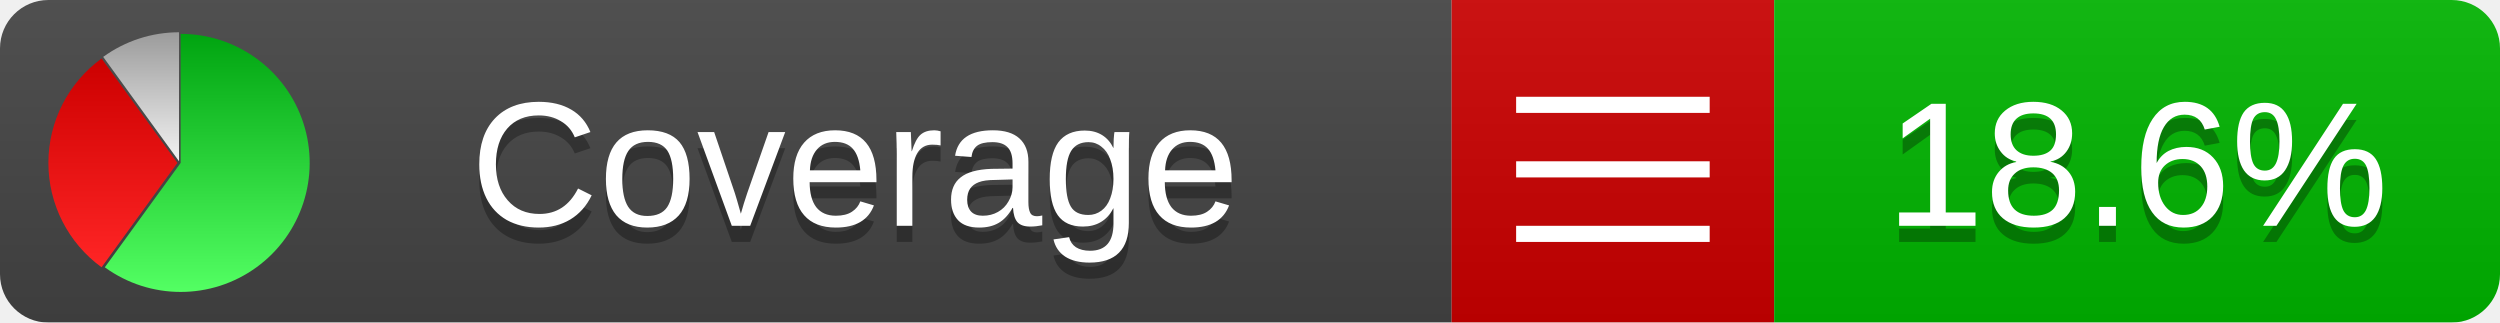
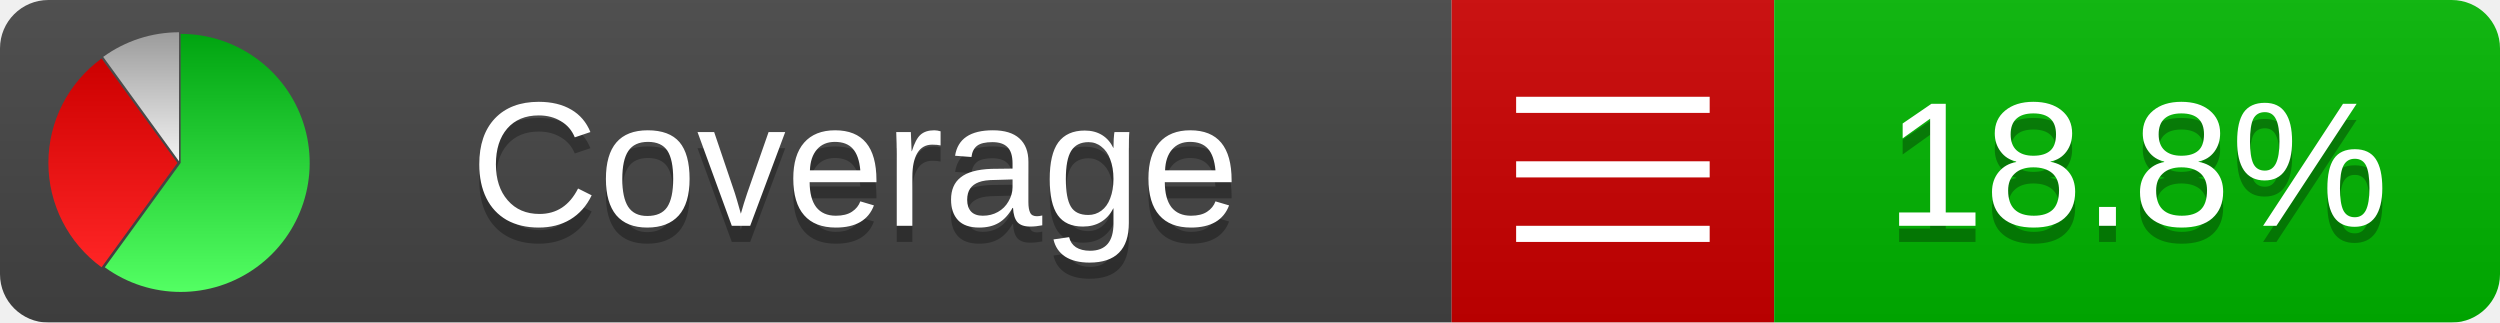
<svg xmlns="http://www.w3.org/2000/svg" xmlns:xlink="http://www.w3.org/1999/xlink" width="155" height="20">
  <style type="text/css">
          
            @keyframes fade1 {
                0% { visibility: visible; opacity: 1; }
               27% { visibility: visible; opacity: 1; }
               33% { visibility: hidden; opacity: 0; }
               60% { visibility: hidden; opacity: 0; }
               66% { visibility: hidden; opacity: 0; }
               93% { visibility: hidden; opacity: 0; }
              100% { visibility: visible; opacity: 1; }
            }
            @keyframes fade2 {
                0% { visibility: hidden; opacity: 0; }
               27% { visibility: hidden; opacity: 0; }
               33% { visibility: visible; opacity: 1; }
               60% { visibility: visible; opacity: 1; }
               66% { visibility: hidden; opacity: 0; }
               93% { visibility: hidden; opacity: 0; }
              100% { visibility: hidden; opacity: 0; }
            }
            @keyframes fade3 {
                0% { visibility: hidden; opacity: 0; }
               27% { visibility: hidden; opacity: 0; }
               33% { visibility: hidden; opacity: 0; }
               60% { visibility: hidden; opacity: 0; }
               66% { visibility: visible; opacity: 1; }
               93% { visibility: visible; opacity: 1; }
              100% { visibility: hidden; opacity: 0; }
            }
            .linecoverage {
                animation-duration: 15s;
                animation-name: fade1;
                animation-iteration-count: infinite;
            }
            .branchcoverage {
                animation-duration: 15s;
                animation-name: fade2;
                animation-iteration-count: infinite;
            }
            .methodcoverage {
                animation-duration: 15s;
                animation-name: fade3;
                animation-iteration-count: infinite;
            }
          
    </style>
  <defs>
    <linearGradient id="gradient" x2="0" y2="100%">
      <stop offset="0" stop-color="#bbb" stop-opacity=".1" />
      <stop offset="1" stop-opacity=".1" />
    </linearGradient>
    <linearGradient id="green" x2="0" y2="100%">
      <stop offset="0" stop-color="#00A410" />
      <stop offset="1" stop-color="#53FF63" />
    </linearGradient>
    <linearGradient id="red" x2="0" y2="100%">
      <stop offset="0" stop-color="#C00" />
      <stop offset="1" stop-color="#FF2525" />
    </linearGradient>
    <linearGradient id="gray" x2="0" y2="100%">
      <stop offset="0" stop-color="#9B9B9B" />
      <stop offset="1" stop-color="#F3F3F3" />
    </linearGradient>
    <mask id="mask">
      <rect width="155" height="20" rx="3" fill="#fff" />
    </mask>
    <g id="icon">
      <path style="fill:url(#green);" d="M205,202.5 l0,-200 a200,200 0 1,1 -117.558,361.803 z" />
      <path style="fill:url(#red);" d="M200,202.5 l-117.558,161.803 a200,200 0 0,1 0,-323.607 z" />
      <path style="fill:url(#gray);" d="M202.5,200 l-117.558,-161.803 a200,200 0 0,1 117.558,-38.196 z" />
    </g>
  </defs>
  <g mask="url(#mask)">
    <rect x="0" y="0" width="90" height="20" fill="#444" />
    <rect x="90" y="0" width="20" height="20" fill="#c00" />
    <rect x="110" y="0" width="45" height="20" fill="#00B600" />
    <rect x="0" y="0" width="155" height="20" fill="url(#gradient)" />
  </g>
  <g>
    <path class="" stroke="#fff" d="M94 6.5 h12 M94 10.5 h12 M94 14.5 h12" />
  </g>
  <g fill="#fff" text-anchor="middle" font-family="Verdana,Arial,Geneva,sans-serif" font-size="11">
    <a xlink:href="https://github.com/danielpalme/ReportGenerator" target="_top">
      <use xlink:href="#icon" transform="translate(3,2) scale(.04)" />
    </a>
    <text x="53" y="15" fill="#010101" fill-opacity=".3">Coverage</text>
    <text x="53" y="14" fill="#fff">Coverage</text>
-     <text class="" x="132.5" y="15" fill="#010101" fill-opacity=".3">18.6%</text>
-     <text class="" x="132.5" y="14">18.6%</text>
+     <text class="" x="132.5" y="15" fill="#010101" fill-opacity=".3">18.8%</text>
+     <text class="" x="132.5" y="14">18.8%</text>
  </g>
  <g>
    <rect class="" x="90" y="0" width="65" height="20" fill-opacity="0" />
  </g>
</svg>
